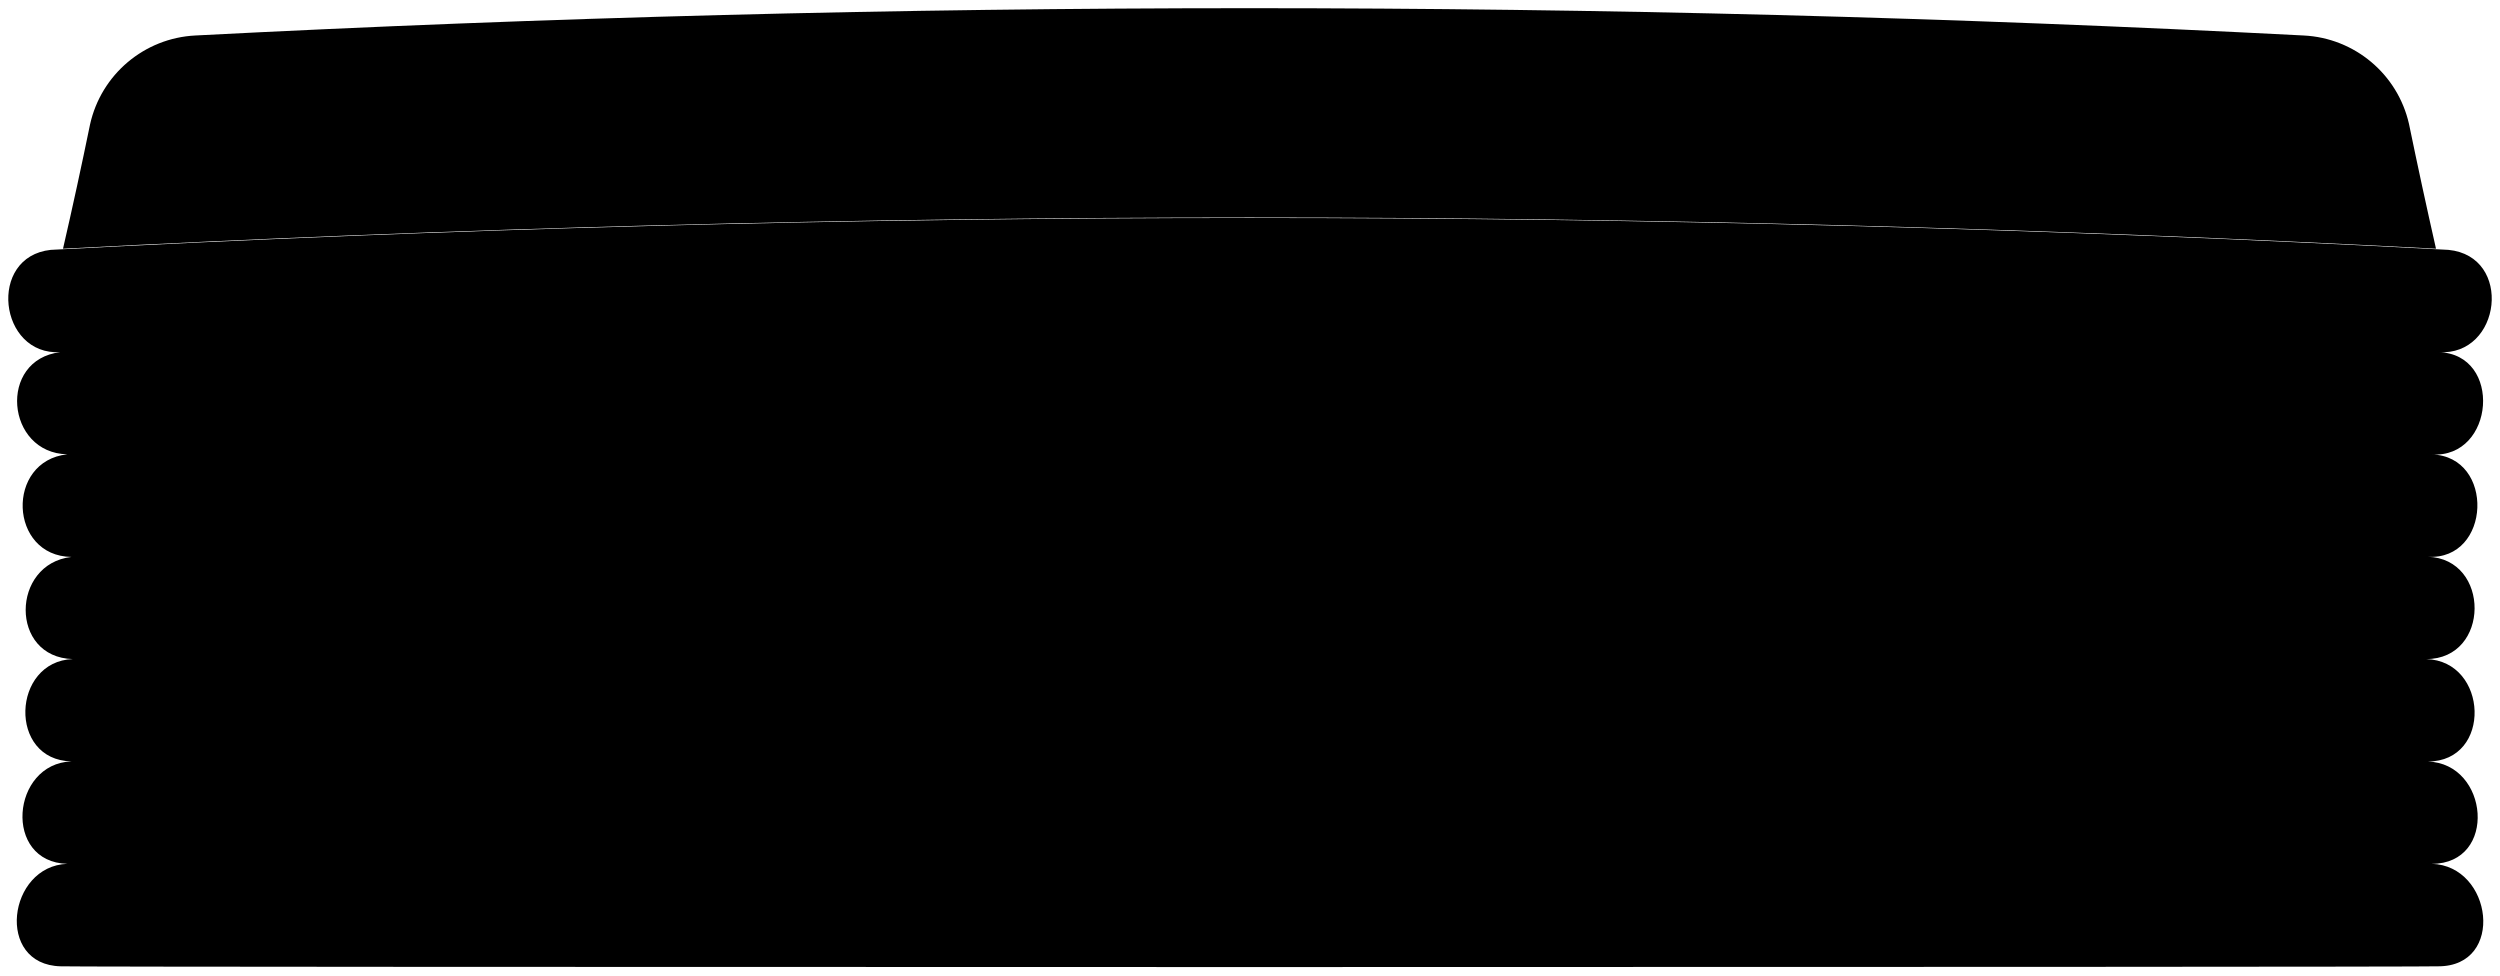
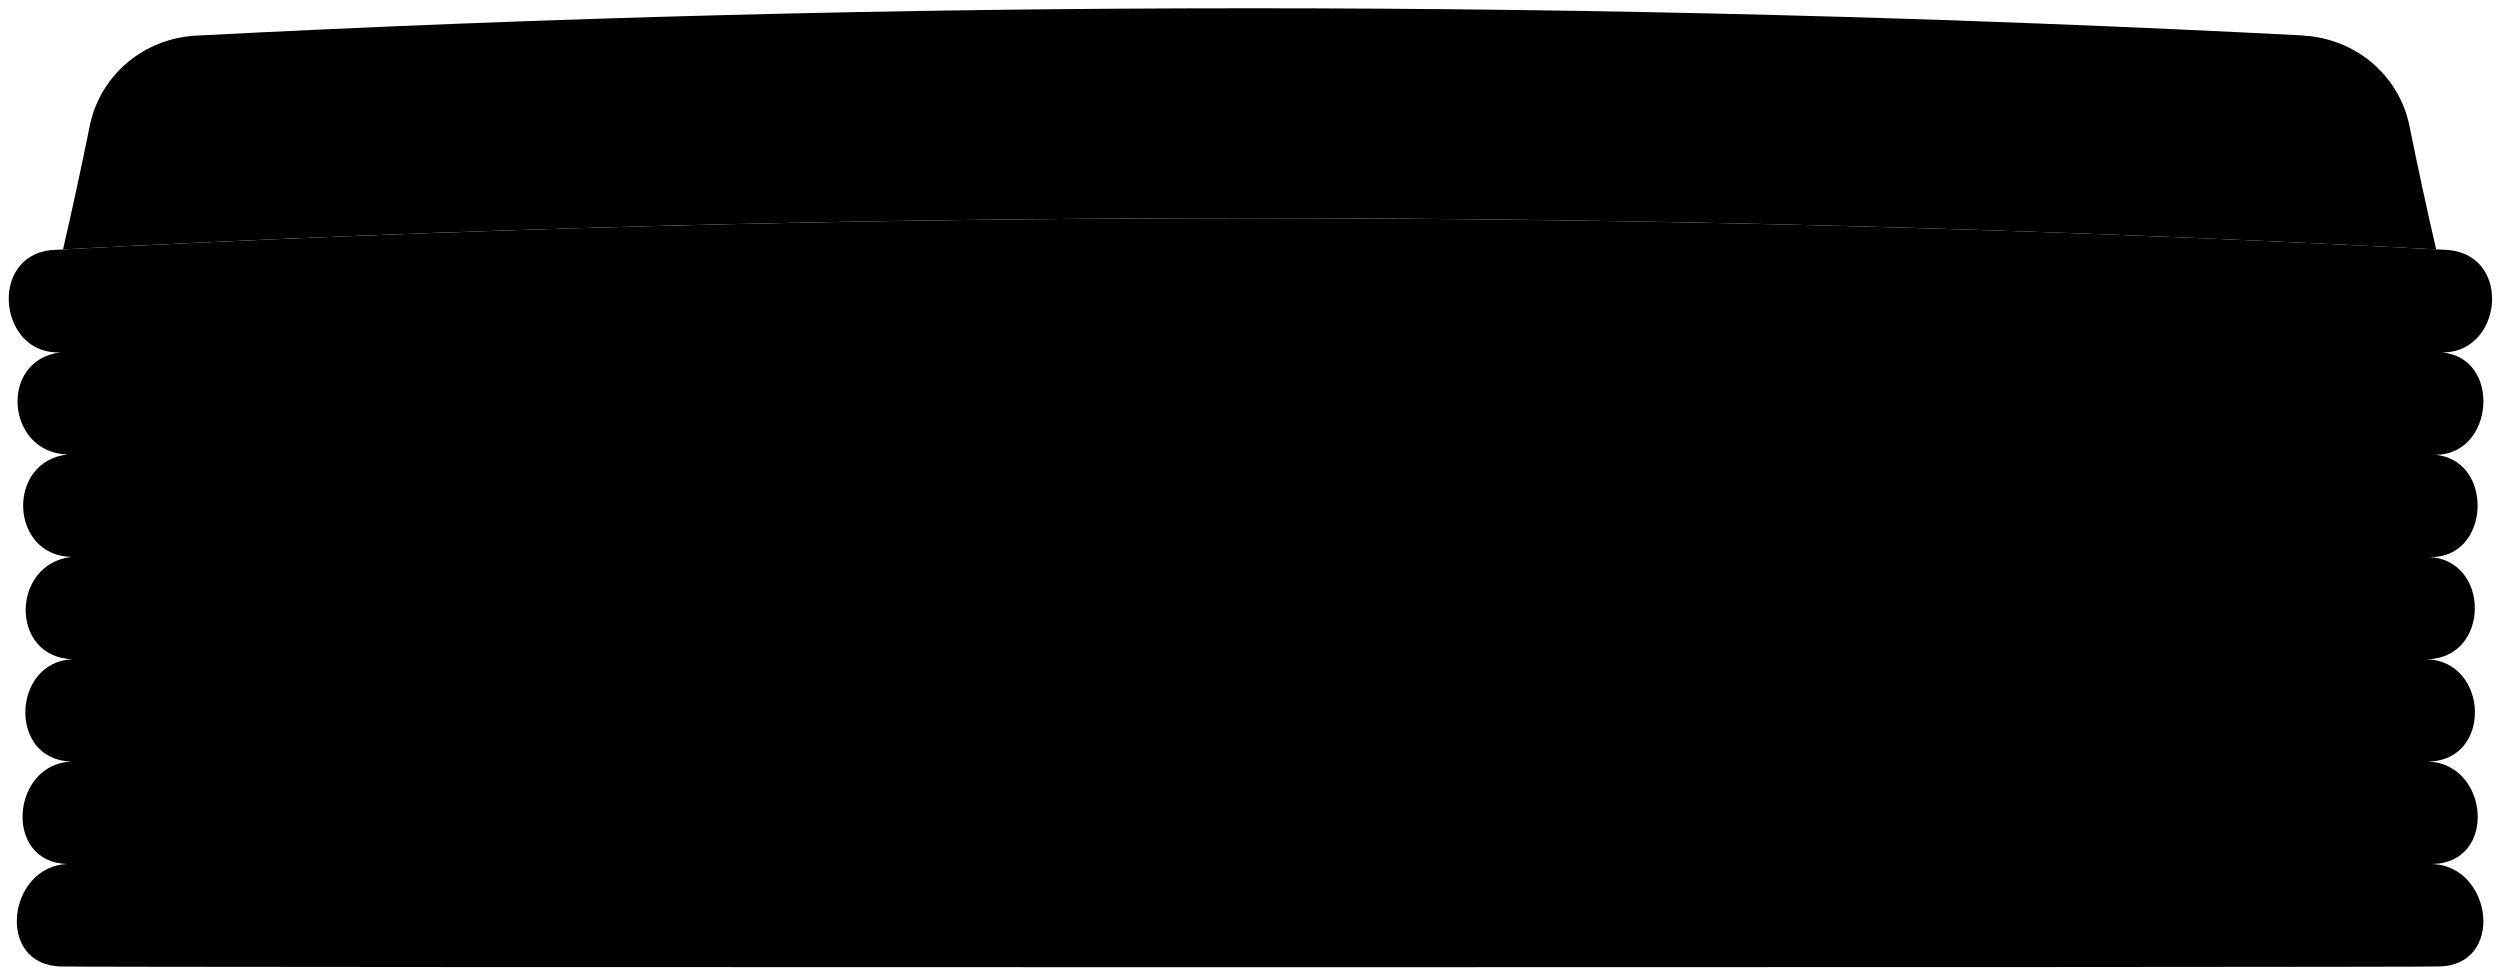
<svg viewBox="0 0 150.78 58.83">
-   <path class="trayRim" d="M4.31,33.59c-3.65.41-3.74,6.06.08,6.16-3.68.13-3.92,6.1-.08,6.17C.67,46.05.17,52,4.06,52.1c-3.59.12-4.36,6.09-.4,6.18,0,.06,143.4.06,143.4,0,4.05,0,3.27-6.08-.4-6.18,4,0,3.46-6.07-.24-6.17,3.91,0,3.66-6.07-.09-6.18,3.87,0,3.88-6.06.09-6.17,3.83.24,4.07-6.06.25-6.17,3.8.24,4.28-6.06.41-6.17,3.79.25,4.5-5.79.59-6.17a1359.77,1359.77,0,0,0-144.61,0c-3.83.41-3.14,6.39.58,6.17-3.78.44-3.29,6.09.42,6.16C.33,27.8.53,33.54,4.31,33.59Z" />
-   <path class="trayBasinLight" d="M138.93,2.14a1228.2,1228.2,0,0,0-127.14,0A6.86,6.86,0,0,0,5.43,7.51C4.92,10,4.37,12.53,3.8,15a1361.06,1361.06,0,0,1,143.12,0q-.85-3.75-1.63-7.53A6.86,6.86,0,0,0,138.93,2.14Z" />
+   <path class="dullPurpleLight" d="M4.31,33.59c-3.65,.41-3.74,6.07,.08,6.17-3.68,.13-3.92,6.1-.08,6.17-3.63,.13-4.14,6.1-.24,6.18-3.6,.12-4.37,6.09-.4,6.18,0,.06,143.4,.06,143.4,0,4.04-.04,3.27-6.08-.4-6.18,3.98-.04,3.46-6.07-.24-6.18,3.92-.03,3.67-6.07-.08-6.17,3.86-.02,3.88-6.06,.08-6.17,3.84,.24,4.07-6.06,.25-6.17,3.81,.25,4.29-6.05,.42-6.17,3.79,.25,4.5-5.79,.59-6.17-48.19-2.56-96.42-2.56-144.61,0-3.82,.41-3.13,6.39,.59,6.17-3.78,.44-3.3,6.09,.42,6.16-3.73,.39-3.53,6.13,.25,6.18Z" />
+   <path class="dullPurpleMedium" d="M138.93,2.14C96.56-.05,54.16-.05,11.79,2.15c-3.08,.18-5.7,2.32-6.36,5.36-.51,2.52-1.05,5.03-1.63,7.53,47.7-2.51,95.43-2.51,143.13,0-.58-2.5-1.12-5.02-1.63-7.53-.66-3.04-3.28-5.18-6.36-5.36Z" />
  <g class="trayOverlapLine">
-     <path d="M147.08,21.24q-71.7-3.55-143.44,0" />
-     <path d="M4.06,27.41q71.3-3.26,142.61,0" />
-     <path d="M146.42,33.58q-71.05-3-142.11,0" />
-     <path d="M146.33,39.75q-71-2.69-141.94,0" />
-     <path d="M146.42,45.93q-71.05-2.41-142.11,0" />
-     <path d="M146.66,52.1Q75.36,50,4.06,52.1" />
+     <path d="M147.08,21.24c-47.8-2.37-95.64-2.37-143.44,0" />
+     <path d="M4.06,27.41c47.53-2.17,95.08-2.18,142.61,0" />
+     <path d="M146.42,33.58c-47.37-1.98-94.74-1.98-142.11,0" />
+     <path d="M146.33,39.75c-47.31-1.79-94.63-1.79-141.94,0" />
+     <path d="M146.42,45.93c-47.37-1.61-94.74-1.61-142.11,0" />
+     <path d="M146.66,52.1c-47.53-1.43-95.06-1.43-142.59,0" />
  </g>
</svg>
